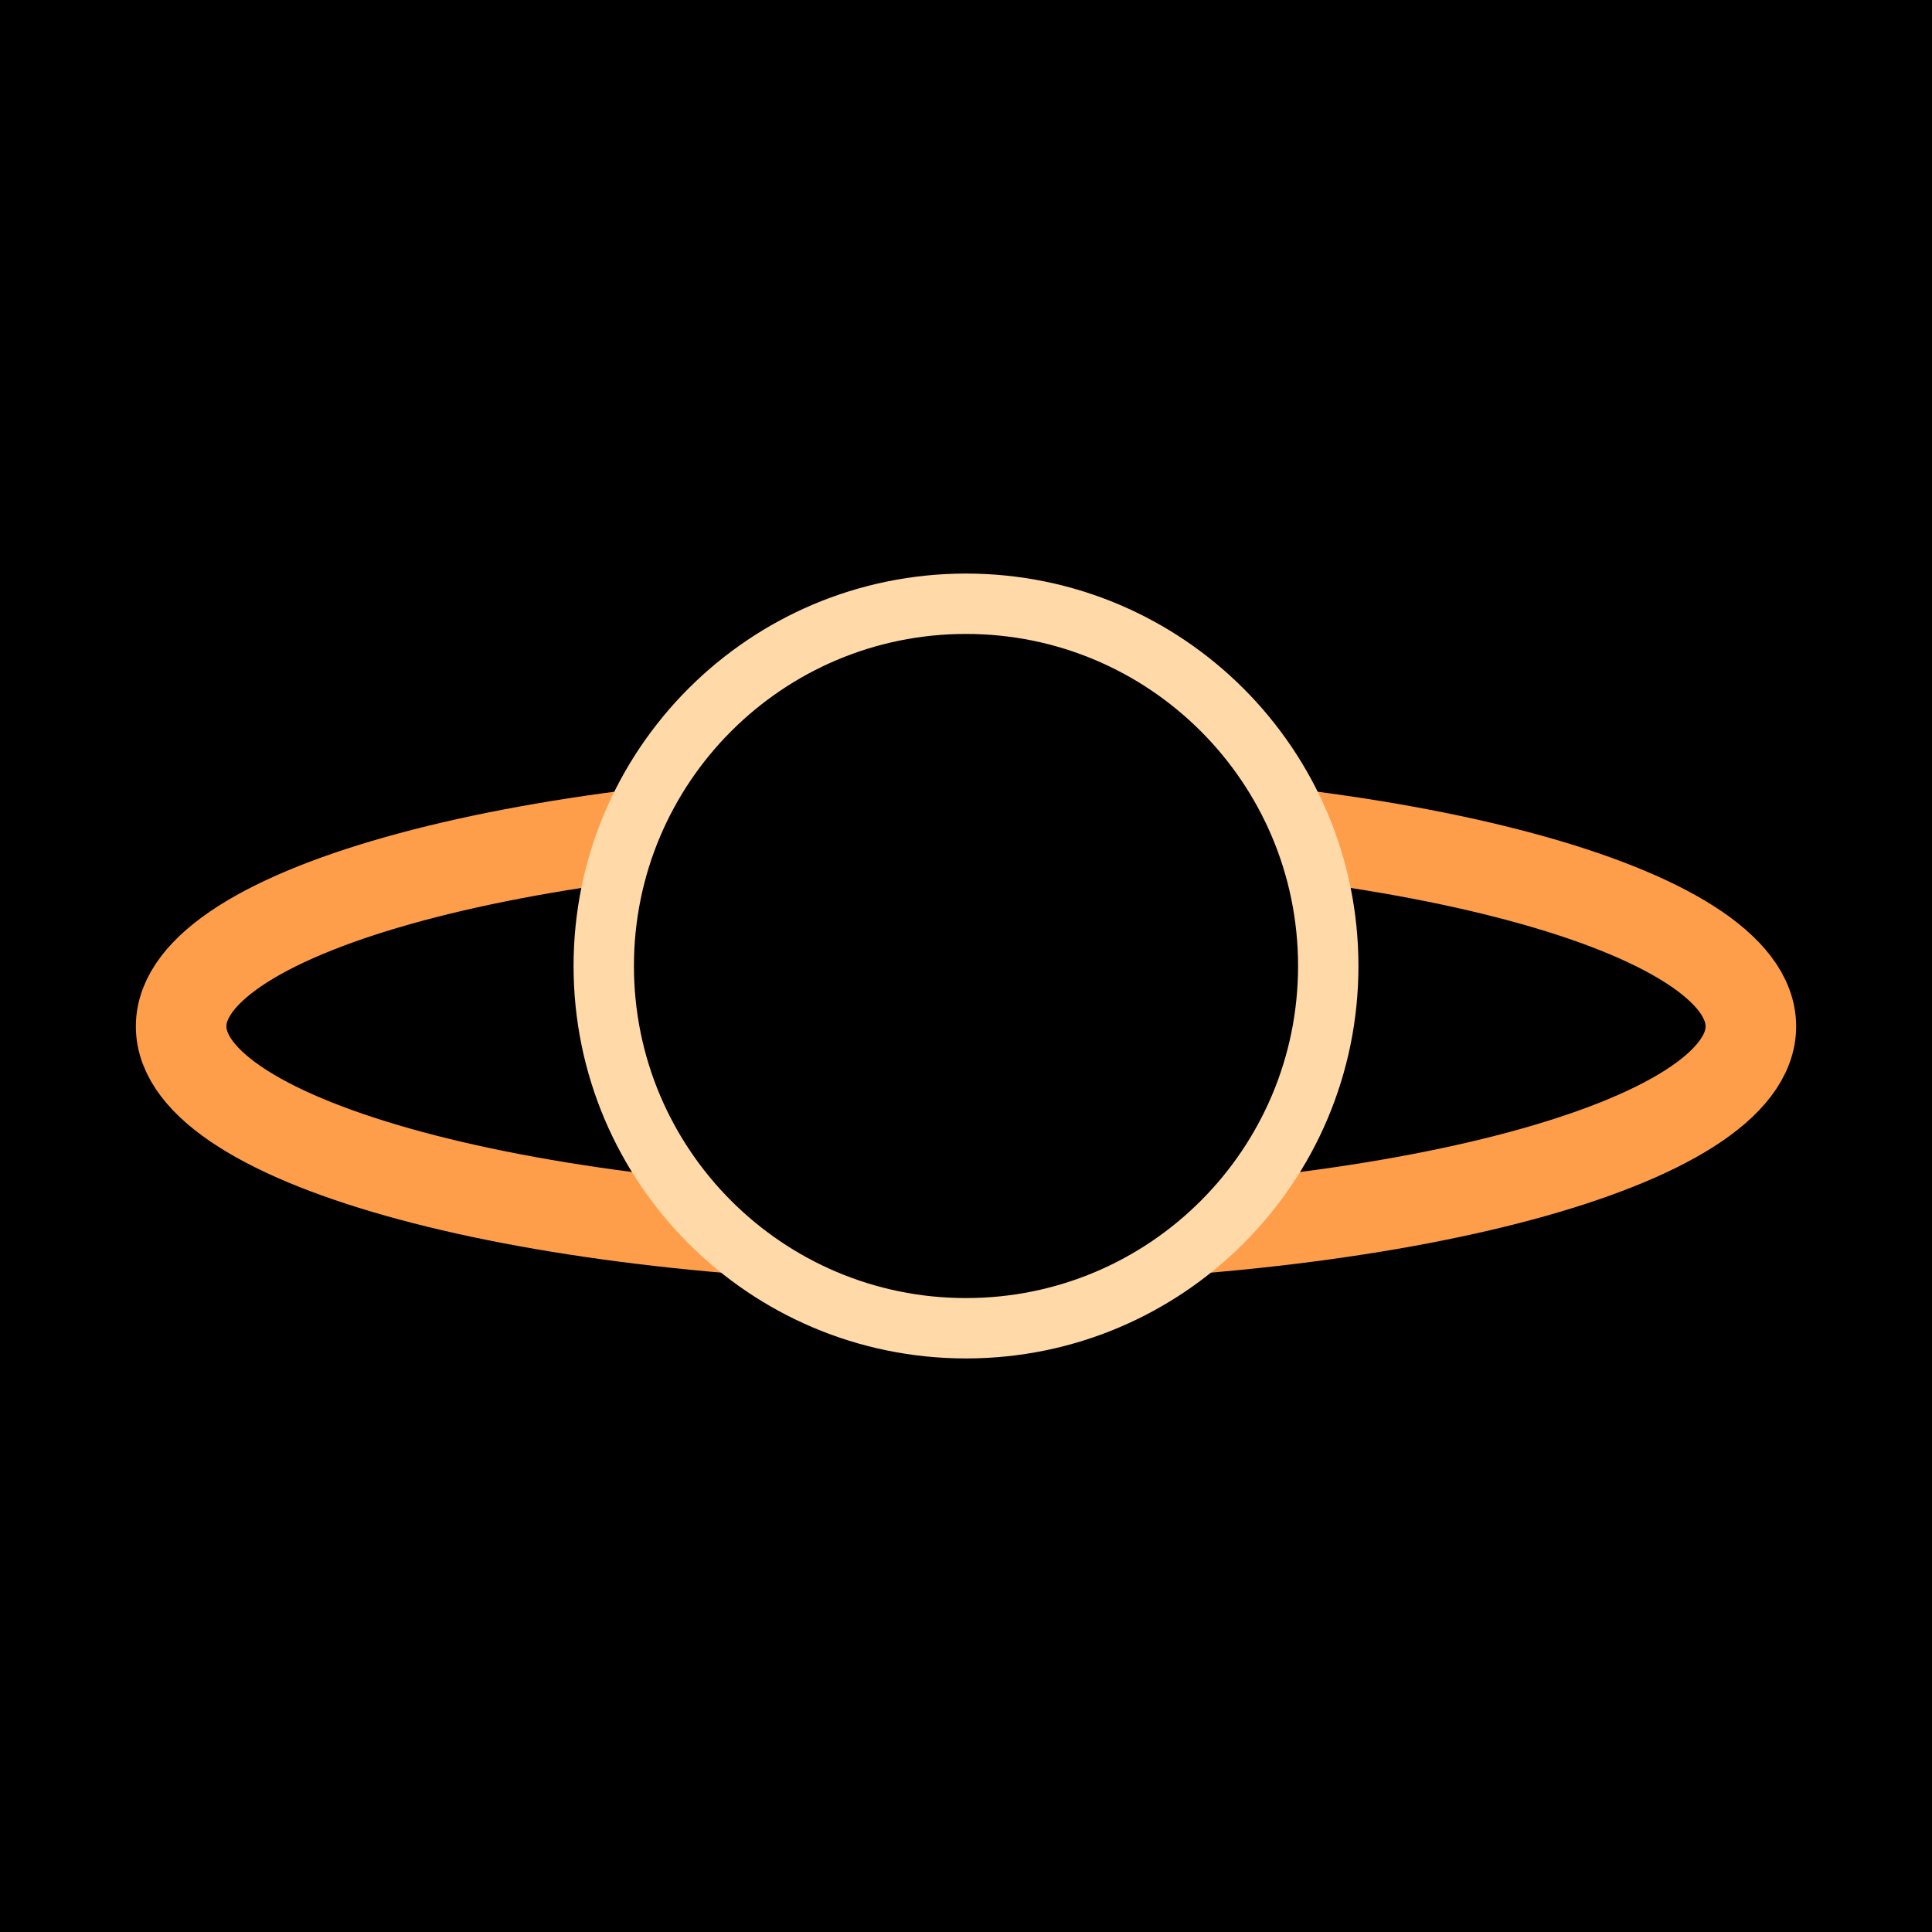
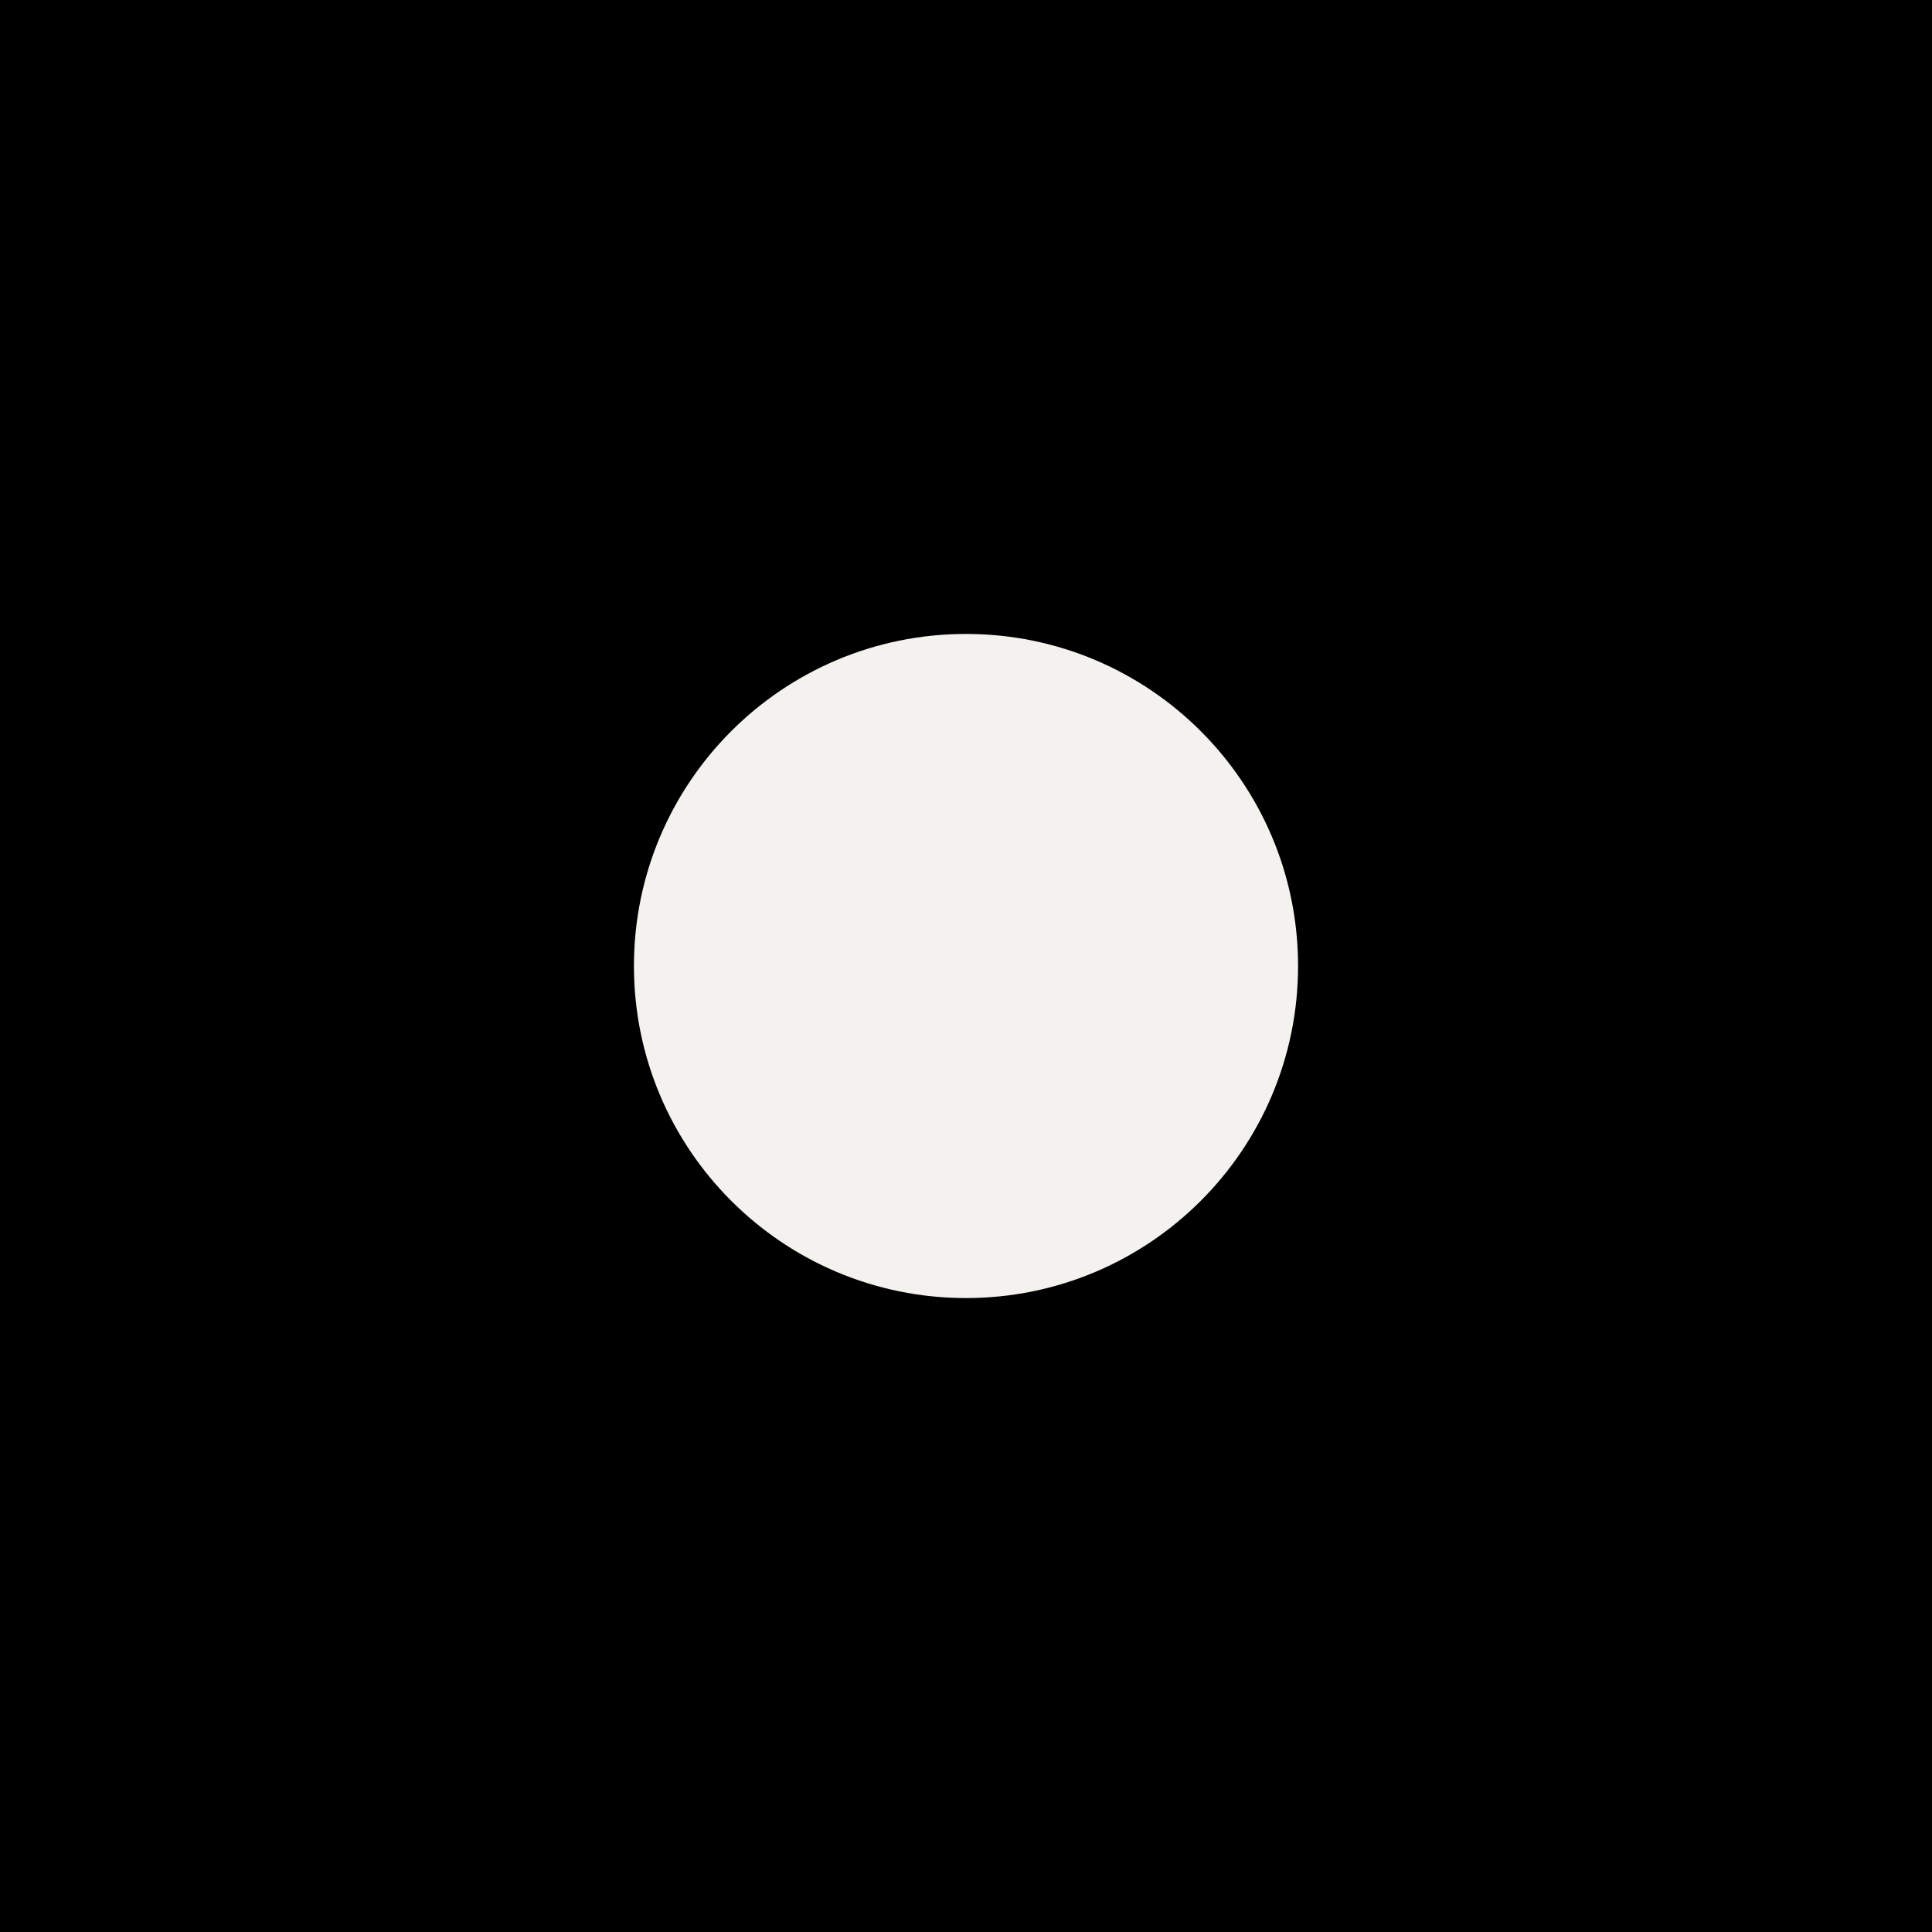
<svg xmlns="http://www.w3.org/2000/svg" viewBox="0 0 64 64">
  <rect width="64" height="64" fill="#000" />
-   <ellipse cx="32" cy="34" rx="26" ry="7" fill="none" stroke="#FF9E4A" stroke-width="3" />
-   <circle cx="32" cy="32" r="12" fill="#000" stroke="#FFD9A8" stroke-width="2" />
+   <circle cx="32" cy="32" r="11" fill="#f4f2ee" />
</svg>
